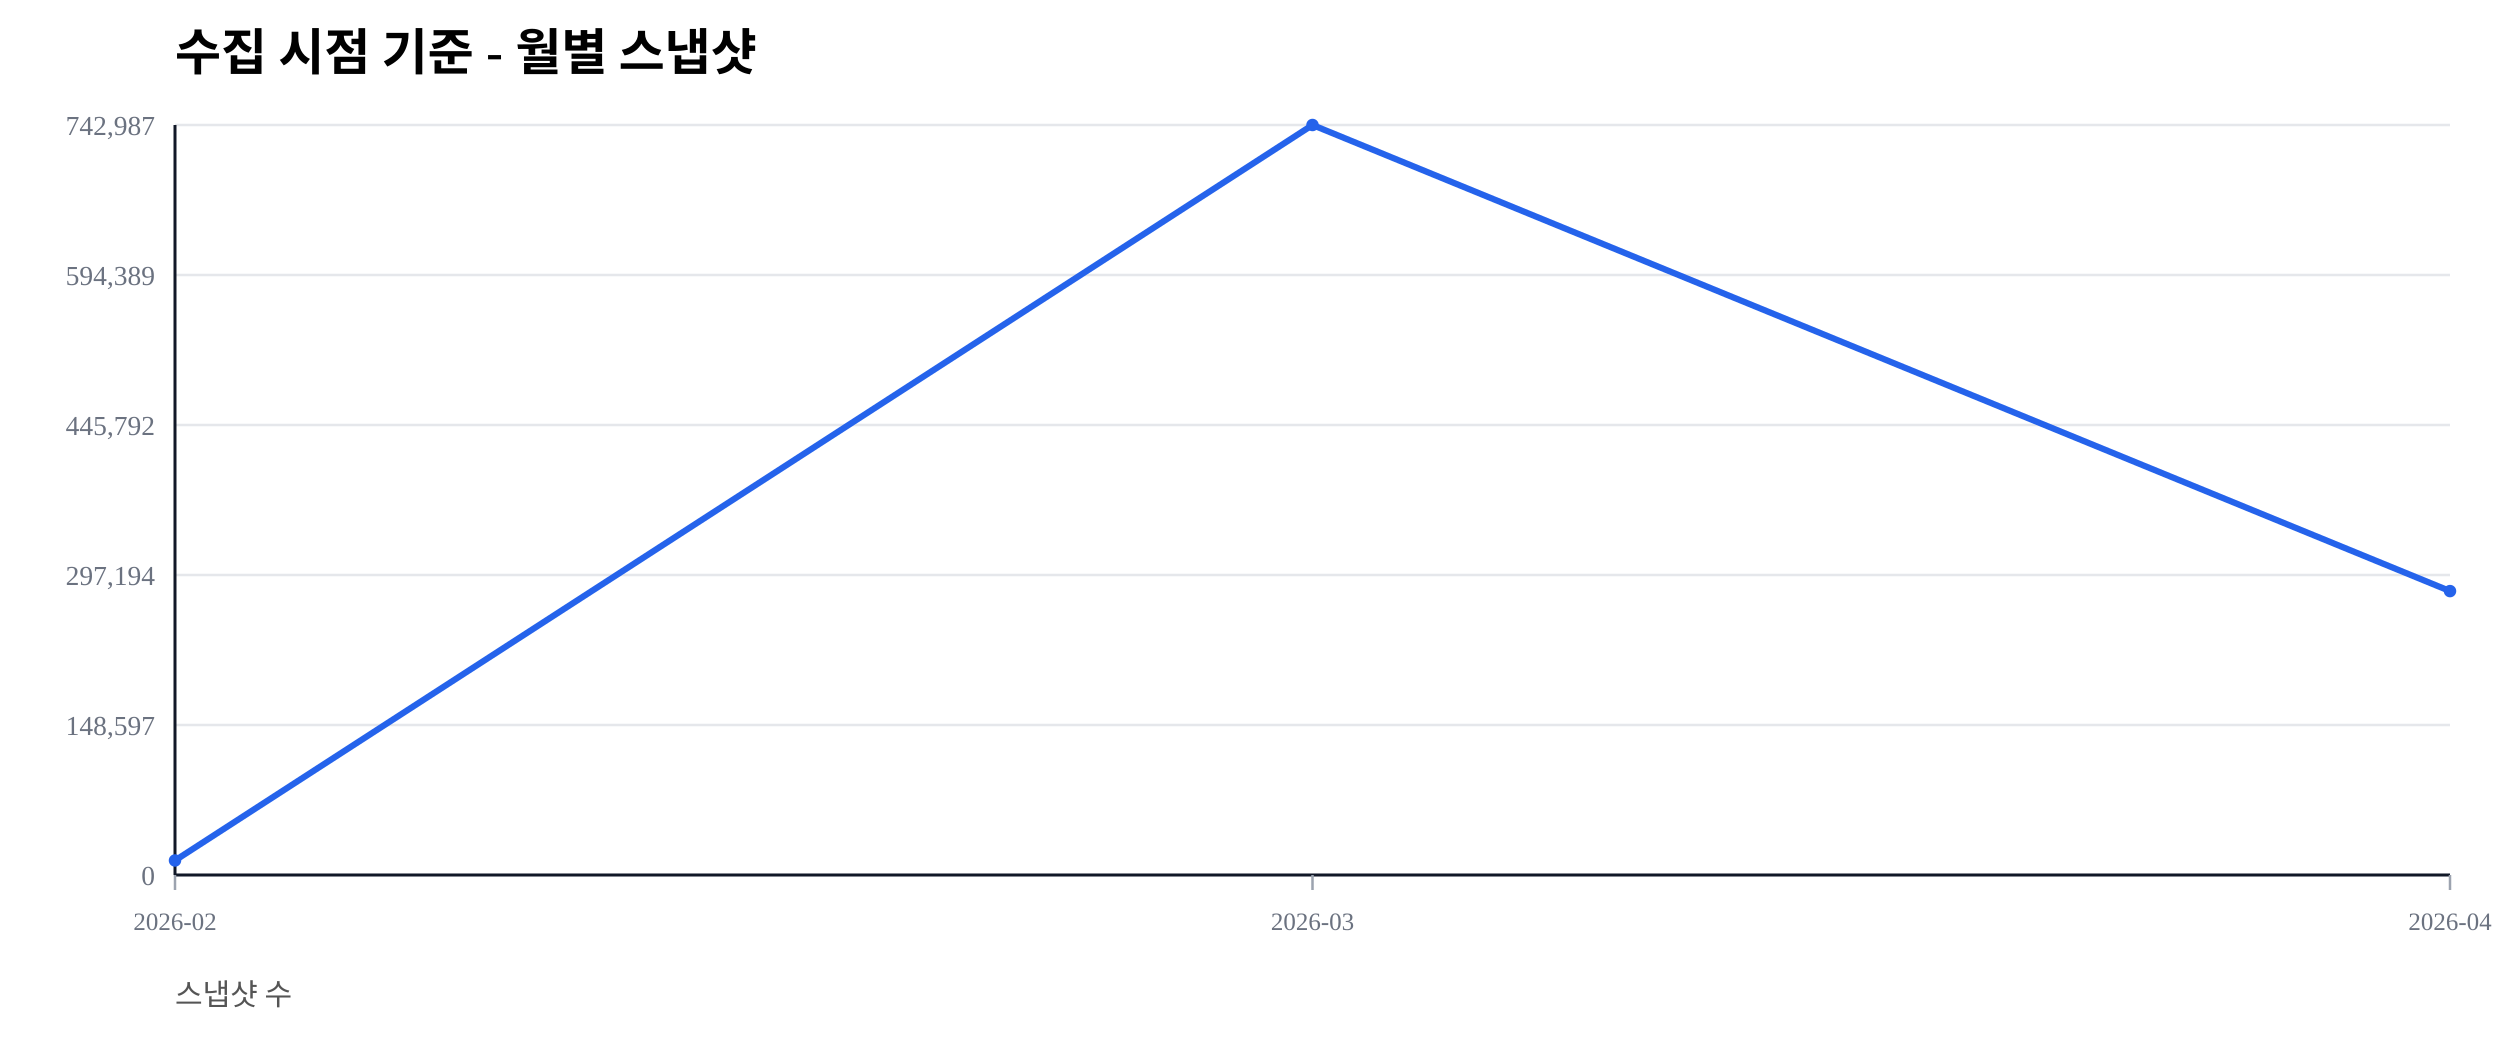
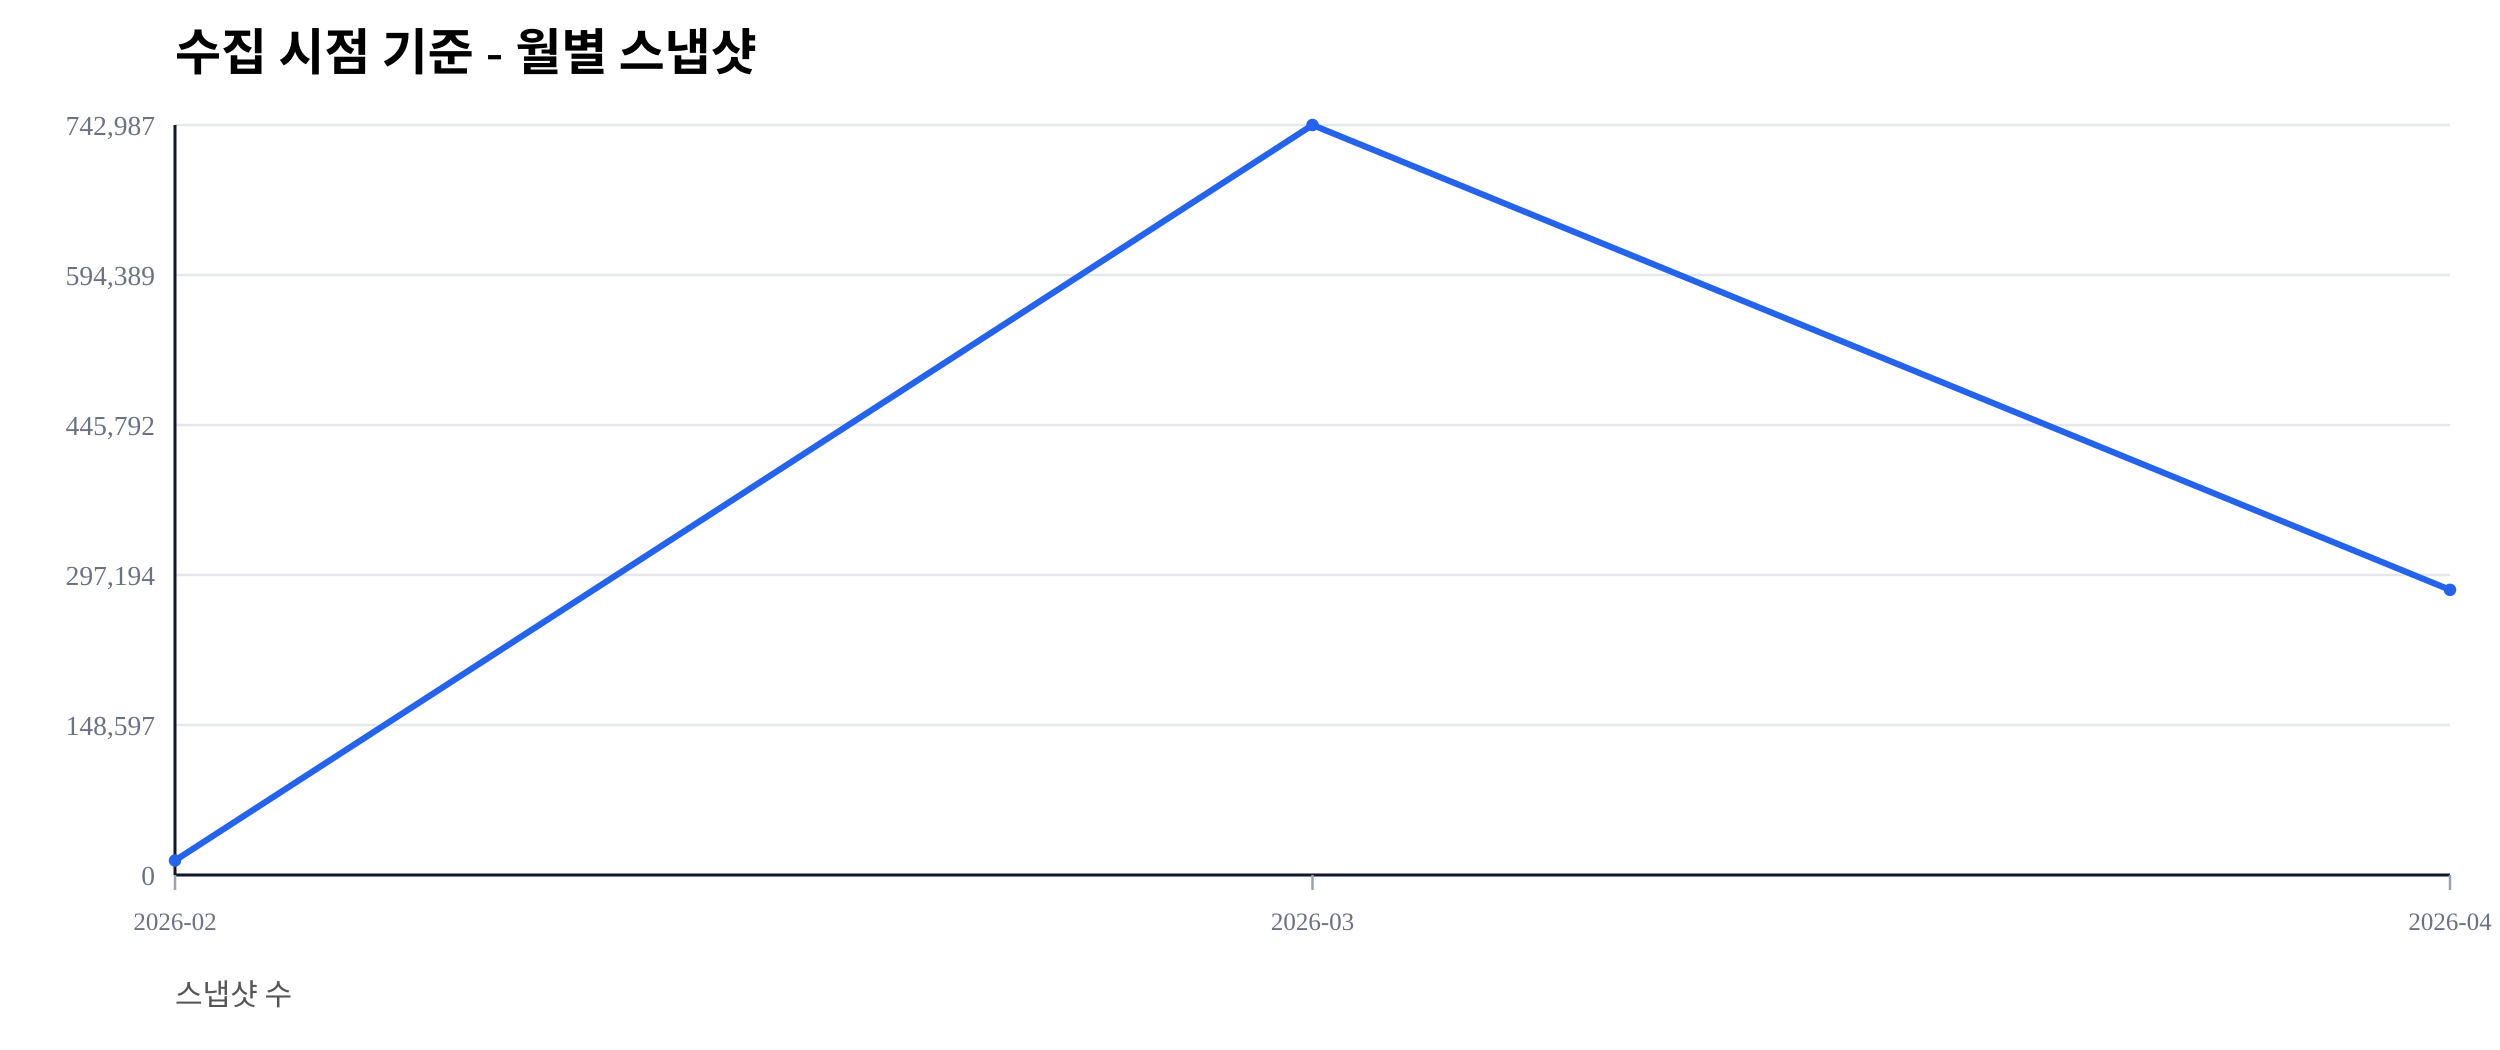
<svg xmlns="http://www.w3.org/2000/svg" width="1000" height="420" viewBox="0 0 1000 420">
  <rect width="100%" height="100%" fill="#ffffff" />
  <text x="70" y="28" font-size="20" font-weight="600">수집 시점 기준 - 월별 스냅샷</text>
  <text x="70" y="402" font-size="12" fill="#555">스냅샷 수</text>
  <line x1="70" y1="350.00" x2="980" y2="350.00" stroke="#e5e7eb" stroke-width="1" />
  <text x="62" y="354.00" font-size="11" fill="#6b7280" text-anchor="end">0</text>
  <line x1="70" y1="290.00" x2="980" y2="290.00" stroke="#e5e7eb" stroke-width="1" />
  <text x="62" y="294.00" font-size="11" fill="#6b7280" text-anchor="end">148,597</text>
  <line x1="70" y1="230.00" x2="980" y2="230.00" stroke="#e5e7eb" stroke-width="1" />
  <text x="62" y="234.00" font-size="11" fill="#6b7280" text-anchor="end">297,194</text>
  <line x1="70" y1="170.00" x2="980" y2="170.00" stroke="#e5e7eb" stroke-width="1" />
  <text x="62" y="174.00" font-size="11" fill="#6b7280" text-anchor="end">445,792</text>
  <line x1="70" y1="110.00" x2="980" y2="110.00" stroke="#e5e7eb" stroke-width="1" />
  <text x="62" y="114.00" font-size="11" fill="#6b7280" text-anchor="end">594,389</text>
  <line x1="70" y1="50.00" x2="980" y2="50.00" stroke="#e5e7eb" stroke-width="1" />
  <text x="62" y="54.00" font-size="11" fill="#6b7280" text-anchor="end">742,987</text>
  <line x1="70" y1="350" x2="980" y2="350" stroke="#111827" stroke-width="1.2" />
  <line x1="70" y1="50" x2="70" y2="350" stroke="#111827" stroke-width="1.2" />
  <line x1="70.00" y1="350" x2="70.00" y2="356" stroke="#9ca3af" stroke-width="1" />
  <text x="70.00" y="372" font-size="10" fill="#6b7280" text-anchor="middle">2026-02</text>
  <line x1="525.00" y1="350" x2="525.00" y2="356" stroke="#9ca3af" stroke-width="1" />
  <text x="525.00" y="372" font-size="10" fill="#6b7280" text-anchor="middle">2026-03</text>
  <line x1="980.00" y1="350" x2="980.00" y2="356" stroke="#9ca3af" stroke-width="1" />
  <text x="980.00" y="372" font-size="10" fill="#6b7280" text-anchor="middle">2026-04</text>
-   <polyline fill="none" stroke="#2563eb" stroke-width="2.5" points="70.00,344.19 525.00,50.00 980.00,236.44" />
+   <polyline fill="none" stroke="#2563eb" stroke-width="2.5" points="70.00,344.19 525.00,50.00 980.00,235.94" />
  <circle cx="70.00" cy="344.19" r="2.5" fill="#2563eb" />
  <circle cx="525.00" cy="50.00" r="2.5" fill="#2563eb" />
-   <circle cx="980.00" cy="236.44" r="2.5" fill="#2563eb" />
+   <circle cx="980.00" cy="235.94" r="2.5" fill="#2563eb" />
</svg>
